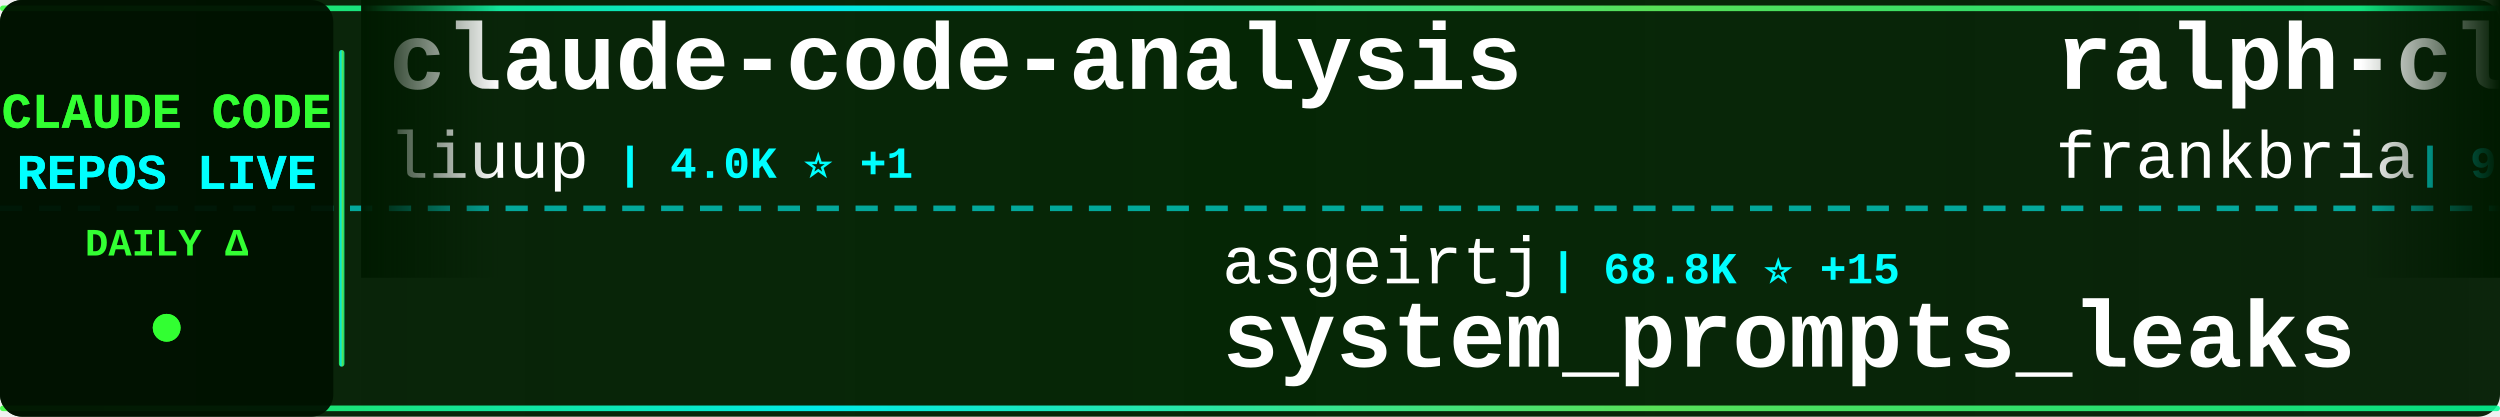
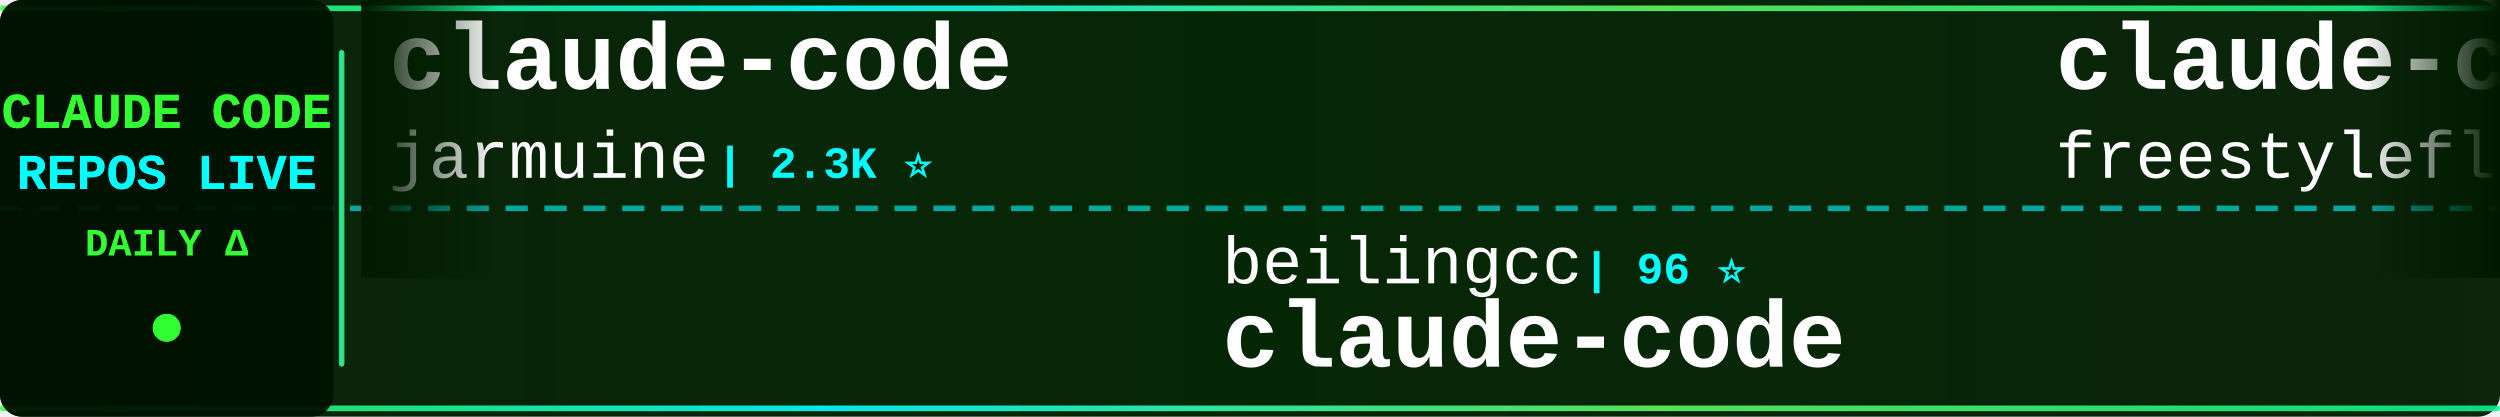
<svg xmlns="http://www.w3.org/2000/svg" width="900" height="150">
  <defs>
    <linearGradient id="tickerBg" x1="0%" y1="0%" x2="100%" y2="0%">
      <stop offset="0%" style="stop-color:#001a00;stop-opacity:0.95" />
      <stop offset="50%" style="stop-color:#002200;stop-opacity:0.98" />
      <stop offset="100%" style="stop-color:#001a00;stop-opacity:0.95" />
    </linearGradient>
    <linearGradient id="borderGrad" x1="0%" y1="0%" x2="100%" y2="0%">
      <stop offset="0%" style="stop-color:#33ff33;stop-opacity:0.85">
        <animate attributeName="stop-opacity" values="0.85;1;0.85" dur="2s" repeatCount="indefinite" />
      </stop>
      <stop offset="33%" style="stop-color:#00ffff;stop-opacity:0.9">
        <animate attributeName="stop-opacity" values="0.9;1;0.9" dur="2.2s" repeatCount="indefinite" />
      </stop>
      <stop offset="66%" style="stop-color:#66ff66;stop-opacity:0.85">
        <animate attributeName="stop-opacity" values="0.85;1;0.85" dur="1.8s" repeatCount="indefinite" />
      </stop>
      <stop offset="100%" style="stop-color:#00ff99;stop-opacity:0.85">
        <animate attributeName="stop-opacity" values="0.85;1;0.85" dur="2s" repeatCount="indefinite" />
      </stop>
    </linearGradient>
    <filter id="textGlow">
      <feGaussianBlur stdDeviation="0.1" result="coloredBlur" />
      <feMerge>
        <feMergeNode in="coloredBlur" />
        <feMergeNode in="SourceGraphic" />
      </feMerge>
    </filter>
    <filter id="metricGlow">
      <feGaussianBlur stdDeviation="0.2" result="coloredBlur" />
      <feMerge>
        <feMergeNode in="coloredBlur" />
        <feMergeNode in="SourceGraphic" />
      </feMerge>
    </filter>
    <linearGradient id="leftFade" x1="0%" y1="0%" x2="100%" y2="0%">
      <stop offset="0%" style="stop-color:#001a00;stop-opacity:1" />
      <stop offset="100%" style="stop-color:#001a00;stop-opacity:0" />
    </linearGradient>
    <linearGradient id="rightFade" x1="0%" y1="0%" x2="100%" y2="0%">
      <stop offset="0%" style="stop-color:#001a00;stop-opacity:0" />
      <stop offset="100%" style="stop-color:#001a00;stop-opacity:1" />
    </linearGradient>
  </defs>
  <rect width="900" height="150" fill="url(#tickerBg)" rx="8" />
  <rect x="0" y="2" width="900" height="2" fill="url(#borderGrad)" rx="1" />
  <rect x="0" y="146" width="900" height="2" fill="url(#borderGrad)" rx="1" />
  <line x1="0" y1="75" x2="900" y2="75" stroke="#00ffff" stroke-width="2" stroke-dasharray="8 6" opacity="0.6" />
  <rect x="0" y="0" width="120" height="150" fill="#001100" opacity="0.95" rx="8" />
  <text x="60" y="46" font-family="'Courier New', monospace" font-size="18" font-weight="bold" fill="#33ff33" text-anchor="middle" filter="url(#textGlow)">
    CLAUDE CODE
  </text>
  <text x="60" y="68" font-family="'Courier New', monospace" font-size="18" font-weight="bold" fill="#00ffff" text-anchor="middle" filter="url(#textGlow)">
    REPOS LIVE
  </text>
  <text x="60" y="92" font-family="'Courier New', monospace" font-size="14" font-weight="bold" fill="#33ff33" text-anchor="middle">
    DAILY Δ
  </text>
  <circle cx="60" cy="118" r="5" fill="#33ff33" filter="url(#metricGlow)">
    <animate attributeName="r" values="4;6;4" dur="1.5s" repeatCount="indefinite" />
    <animate attributeName="opacity" values="0.6;1;0.6" dur="1.5s" repeatCount="indefinite" />
  </circle>
  <rect x="122" y="18" width="2" height="114" fill="url(#borderGrad)" rx="1" />
  <clipPath id="tickerClip">
    <rect x="130" y="0" width="770" height="150" />
  </clipPath>
  <g clip-path="url(#tickerClip)">
    <g id="tickerItems">
      <animateTransform attributeName="transform" attributeType="XML" type="translate" from="0 0" to="-3000 0" dur="54s" repeatCount="indefinite" />
      <g transform="translate(0, 0)">
-         <text x="140" y="32" font-family="'Courier New', monospace" font-size="34" font-weight="bold" fill="#ffffff">claude-code-analysis</text>
-         <text x="140" y="64" font-family="'Courier New', monospace" font-size="24" font-weight="normal" fill="#ffffff" opacity="1.0">liuup</text>
-         <text x="222" y="64" font-family="'Courier New', monospace" font-size="16" font-weight="bold" fill="#00ffff"> | 4.0K ⭐ +1</text>
+         <text x="140" y="32" font-family="'Courier New', monospace" font-size="34" font-weight="bold" fill="#ffffff">claude-code</text>
+         <text x="140" y="64" font-family="'Courier New', monospace" font-size="24" font-weight="normal" fill="#ffffff" opacity="1.0">jarmuine</text>
+         <text x="258" y="64" font-family="'Courier New', monospace" font-size="16" font-weight="bold" fill="#00ffff"> | 2.3K ⭐</text>
      </g>
      <g transform="translate(300, 0)">
-         <text x="140" y="102" font-family="'Courier New', monospace" font-size="24" font-weight="normal" fill="#ffffff" opacity="1.0">asgeirtj</text>
-         <text x="258" y="102" font-family="'Courier New', monospace" font-size="16" font-weight="bold" fill="#00ffff"> | 68.8K ⭐ +15</text>
-         <text x="140" y="132" font-family="'Courier New', monospace" font-size="34" font-weight="bold" fill="#ffffff">system_prompts_leaks</text>
+         <text x="140" y="102" font-family="'Courier New', monospace" font-size="24" font-weight="normal" fill="#ffffff" opacity="1.0">beilingcc</text>
+         <text x="270" y="102" font-family="'Courier New', monospace" font-size="16" font-weight="bold" fill="#00ffff"> | 96 ⭐</text>
+         <text x="140" y="132" font-family="'Courier New', monospace" font-size="34" font-weight="bold" fill="#ffffff">claude-code</text>
      </g>
      <g transform="translate(600, 0)">
-         <text x="140" y="32" font-family="'Courier New', monospace" font-size="34" font-weight="bold" fill="#ffffff">ralph-claude-code</text>
-         <text x="140" y="64" font-family="'Courier New', monospace" font-size="24" font-weight="normal" fill="#ffffff" opacity="1.0">frankbria</text>
-         <text x="270" y="64" font-family="'Courier New', monospace" font-size="16" font-weight="bold" fill="#00ffff"> | 9.6K ⭐</text>
+         <text x="140" y="32" font-family="'Courier New', monospace" font-size="34" font-weight="bold" fill="#ffffff">claude-code</text>
+         <text x="140" y="64" font-family="'Courier New', monospace" font-size="24" font-weight="normal" fill="#ffffff" opacity="1.0">freestylefly</text>
+         <text x="306" y="64" font-family="'Courier New', monospace" font-size="16" font-weight="bold" fill="#00ffff"> | 130 ⭐</text>
      </g>
      <g transform="translate(900, 0)">
-         <text x="140" y="102" font-family="'Courier New', monospace" font-size="24" font-weight="normal" fill="#ffffff" opacity="1.0">RishabhK103</text>
-         <text x="294" y="102" font-family="'Courier New', monospace" font-size="16" font-weight="bold" fill="#00ffff"> | 107 ⭐</text>
+         <text x="140" y="102" font-family="'Courier New', monospace" font-size="24" font-weight="normal" fill="#ffffff" opacity="1.0">darcyegb</text>
+         <text x="258" y="102" font-family="'Courier New', monospace" font-size="16" font-weight="bold" fill="#00ffff"> | 771 ⭐</text>
+         <text x="140" y="132" font-family="'Courier New', monospace" font-size="34" font-weight="bold" fill="#ffffff">ClaudeCodeAgents</text>
+       </g>
+       <g transform="translate(1200, 0)">
+         <text x="140" y="32" font-family="'Courier New', monospace" font-size="34" font-weight="bold" fill="#ffffff">claude-code</text>
+         <text x="140" y="64" font-family="'Courier New', monospace" font-size="24" font-weight="normal" fill="#ffffff" opacity="1.0">anthropics</text>
+         <text x="282" y="64" font-family="'Courier New', monospace" font-size="16" font-weight="bold" fill="#00ffff"> | 149.2K ⭐ +72</text>
+       </g>
+       <g transform="translate(1500, 0)">
+         <text x="140" y="102" font-family="'Courier New', monospace" font-size="24" font-weight="normal" fill="#ffffff" opacity="1.0">techjarves</text>
+         <text x="282" y="102" font-family="'Courier New', monospace" font-size="16" font-weight="bold" fill="#00ffff"> | 1.5K ⭐ +2</text>
+         <text x="140" y="132" font-family="'Courier New', monospace" font-size="34" font-weight="bold" fill="#ffffff">ClaudeCode-Portable</text>
+       </g>
+       <g transform="translate(1800, 0)">
+         <text x="140" y="32" font-family="'Courier New', monospace" font-size="34" font-weight="bold" fill="#ffffff">collection-claude-code-s...</text>
+         <text x="140" y="64" font-family="'Courier New', monospace" font-size="24" font-weight="normal" fill="#ffffff" opacity="1.0">chauncygu</text>
+         <text x="270" y="64" font-family="'Courier New', monospace" font-size="16" font-weight="bold" fill="#00ffff"> | 2.8K ⭐</text>
+       </g>
+       <g transform="translate(2100, 0)">
+         <text x="140" y="102" font-family="'Courier New', monospace" font-size="24" font-weight="normal" fill="#ffffff" opacity="1.0">ccplugins</text>
+         <text x="270" y="102" font-family="'Courier New', monospace" font-size="16" font-weight="bold" fill="#00ffff"> | 965 ⭐</text>
+         <text x="140" y="132" font-family="'Courier New', monospace" font-size="34" font-weight="bold" fill="#ffffff">awesome-claude-code-plug...</text>
+       </g>
+       <g transform="translate(2400, 0)">
+         <text x="140" y="32" font-family="'Courier New', monospace" font-size="34" font-weight="bold" fill="#ffffff">system_prompts_leaks</text>
+         <text x="140" y="64" font-family="'Courier New', monospace" font-size="24" font-weight="normal" fill="#ffffff" opacity="1.0">asgeirtj</text>
+         <text x="258" y="64" font-family="'Courier New', monospace" font-size="16" font-weight="bold" fill="#00ffff"> | 68.8K ⭐ +10</text>
+       </g>
+       <g transform="translate(2700, 0)">
+         <text x="140" y="102" font-family="'Courier New', monospace" font-size="24" font-weight="normal" fill="#ffffff" opacity="1.0">edmund-io</text>
+         <text x="270" y="102" font-family="'Courier New', monospace" font-size="16" font-weight="bold" fill="#00ffff"> | 1.5K ⭐</text>
+         <text x="140" y="132" font-family="'Courier New', monospace" font-size="34" font-weight="bold" fill="#ffffff">edmunds-claude-code</text>
+       </g>
+       <g transform="translate(3000, 0)">
+         <text x="140" y="32" font-family="'Courier New', monospace" font-size="34" font-weight="bold" fill="#ffffff">claude-code</text>
+         <text x="140" y="64" font-family="'Courier New', monospace" font-size="24" font-weight="normal" fill="#ffffff" opacity="1.0">jarmuine</text>
+         <text x="258" y="64" font-family="'Courier New', monospace" font-size="16" font-weight="bold" fill="#00ffff"> | 2.3K ⭐</text>
+       </g>
+       <g transform="translate(3300, 0)">
+         <text x="140" y="102" font-family="'Courier New', monospace" font-size="24" font-weight="normal" fill="#ffffff" opacity="1.0">beilingcc</text>
+         <text x="270" y="102" font-family="'Courier New', monospace" font-size="16" font-weight="bold" fill="#00ffff"> | 96 ⭐</text>
        <text x="140" y="132" font-family="'Courier New', monospace" font-size="34" font-weight="bold" fill="#ffffff">claude-code</text>
      </g>
-       <g transform="translate(1200, 0)">
-         <text x="140" y="32" font-family="'Courier New', monospace" font-size="34" font-weight="bold" fill="#ffffff">oh-my-claudecode</text>
-         <text x="140" y="64" font-family="'Courier New', monospace" font-size="24" font-weight="normal" fill="#ffffff" opacity="1.0">Yeachan-Heo</text>
-         <text x="294" y="64" font-family="'Courier New', monospace" font-size="16" font-weight="bold" fill="#00ffff"> | 39.6K ⭐ +5</text>
-       </g>
-       <g transform="translate(1500, 0)">
-         <text x="140" y="102" font-family="'Courier New', monospace" font-size="24" font-weight="normal" fill="#ffffff" opacity="1.0">ding113</text>
-         <text x="246" y="102" font-family="'Courier New', monospace" font-size="16" font-weight="bold" fill="#00ffff"> | 3.4K ⭐</text>
-         <text x="140" y="132" font-family="'Courier New', monospace" font-size="34" font-weight="bold" fill="#ffffff">claude-code-hub</text>
-       </g>
-       <g transform="translate(1800, 0)">
-         <text x="140" y="32" font-family="'Courier New', monospace" font-size="34" font-weight="bold" fill="#ffffff">claude-code-proxy</text>
-         <text x="140" y="64" font-family="'Courier New', monospace" font-size="24" font-weight="normal" fill="#ffffff" opacity="1.0">1rgs</text>
-         <text x="210" y="64" font-family="'Courier New', monospace" font-size="16" font-weight="bold" fill="#00ffff"> | 3.8K ⭐</text>
-       </g>
-       <g transform="translate(2100, 0)">
-         <text x="140" y="102" font-family="'Courier New', monospace" font-size="24" font-weight="normal" fill="#ffffff" opacity="1.0">repowise-dev</text>
-         <text x="306" y="102" font-family="'Courier New', monospace" font-size="16" font-weight="bold" fill="#00ffff"> | 1.2K ⭐</text>
-         <text x="140" y="132" font-family="'Courier New', monospace" font-size="34" font-weight="bold" fill="#ffffff">claude-code-prompts</text>
-       </g>
-       <g transform="translate(2400, 0)">
-         <text x="140" y="32" font-family="'Courier New', monospace" font-size="34" font-weight="bold" fill="#ffffff">claude-code-settings</text>
-         <text x="140" y="64" font-family="'Courier New', monospace" font-size="24" font-weight="normal" fill="#ffffff" opacity="1.0">feiskyer</text>
-         <text x="258" y="64" font-family="'Courier New', monospace" font-size="16" font-weight="bold" fill="#00ffff"> | 1.7K ⭐</text>
-       </g>
-       <g transform="translate(2700, 0)">
-         <text x="140" y="102" font-family="'Courier New', monospace" font-size="24" font-weight="normal" fill="#ffffff" opacity="1.0">anthropics</text>
-         <text x="282" y="102" font-family="'Courier New', monospace" font-size="16" font-weight="bold" fill="#00ffff"> | 149.1K ⭐ +74</text>
-         <text x="140" y="132" font-family="'Courier New', monospace" font-size="34" font-weight="bold" fill="#ffffff">claude-code</text>
-       </g>
-       <g transform="translate(3000, 0)">
-         <text x="140" y="32" font-family="'Courier New', monospace" font-size="34" font-weight="bold" fill="#ffffff">claude-code-analysis</text>
-         <text x="140" y="64" font-family="'Courier New', monospace" font-size="24" font-weight="normal" fill="#ffffff" opacity="1.0">liuup</text>
-         <text x="222" y="64" font-family="'Courier New', monospace" font-size="16" font-weight="bold" fill="#00ffff"> | 4.0K ⭐ +1</text>
-       </g>
-       <g transform="translate(3300, 0)">
-         <text x="140" y="102" font-family="'Courier New', monospace" font-size="24" font-weight="normal" fill="#ffffff" opacity="1.0">asgeirtj</text>
-         <text x="258" y="102" font-family="'Courier New', monospace" font-size="16" font-weight="bold" fill="#00ffff"> | 68.8K ⭐ +15</text>
-         <text x="140" y="132" font-family="'Courier New', monospace" font-size="34" font-weight="bold" fill="#ffffff">system_prompts_leaks</text>
-       </g>
      <g transform="translate(3600, 0)">
-         <text x="140" y="32" font-family="'Courier New', monospace" font-size="34" font-weight="bold" fill="#ffffff">ralph-claude-code</text>
-         <text x="140" y="64" font-family="'Courier New', monospace" font-size="24" font-weight="normal" fill="#ffffff" opacity="1.0">frankbria</text>
-         <text x="270" y="64" font-family="'Courier New', monospace" font-size="16" font-weight="bold" fill="#00ffff"> | 9.6K ⭐</text>
+         <text x="140" y="32" font-family="'Courier New', monospace" font-size="34" font-weight="bold" fill="#ffffff">claude-code</text>
+         <text x="140" y="64" font-family="'Courier New', monospace" font-size="24" font-weight="normal" fill="#ffffff" opacity="1.0">freestylefly</text>
+         <text x="306" y="64" font-family="'Courier New', monospace" font-size="16" font-weight="bold" fill="#00ffff"> | 130 ⭐</text>
      </g>
      <g transform="translate(3900, 0)">
-         <text x="140" y="102" font-family="'Courier New', monospace" font-size="24" font-weight="normal" fill="#ffffff" opacity="1.0">RishabhK103</text>
-         <text x="294" y="102" font-family="'Courier New', monospace" font-size="16" font-weight="bold" fill="#00ffff"> | 107 ⭐</text>
-         <text x="140" y="132" font-family="'Courier New', monospace" font-size="34" font-weight="bold" fill="#ffffff">claude-code</text>
+         <text x="140" y="102" font-family="'Courier New', monospace" font-size="24" font-weight="normal" fill="#ffffff" opacity="1.0">darcyegb</text>
+         <text x="258" y="102" font-family="'Courier New', monospace" font-size="16" font-weight="bold" fill="#00ffff"> | 771 ⭐</text>
+         <text x="140" y="132" font-family="'Courier New', monospace" font-size="34" font-weight="bold" fill="#ffffff">ClaudeCodeAgents</text>
      </g>
    </g>
  </g>
  <rect x="130" y="0" width="50" height="100" fill="url(#leftFade)" />
  <rect x="850" y="0" width="50" height="100" fill="url(#rightFade)" />
</svg>
